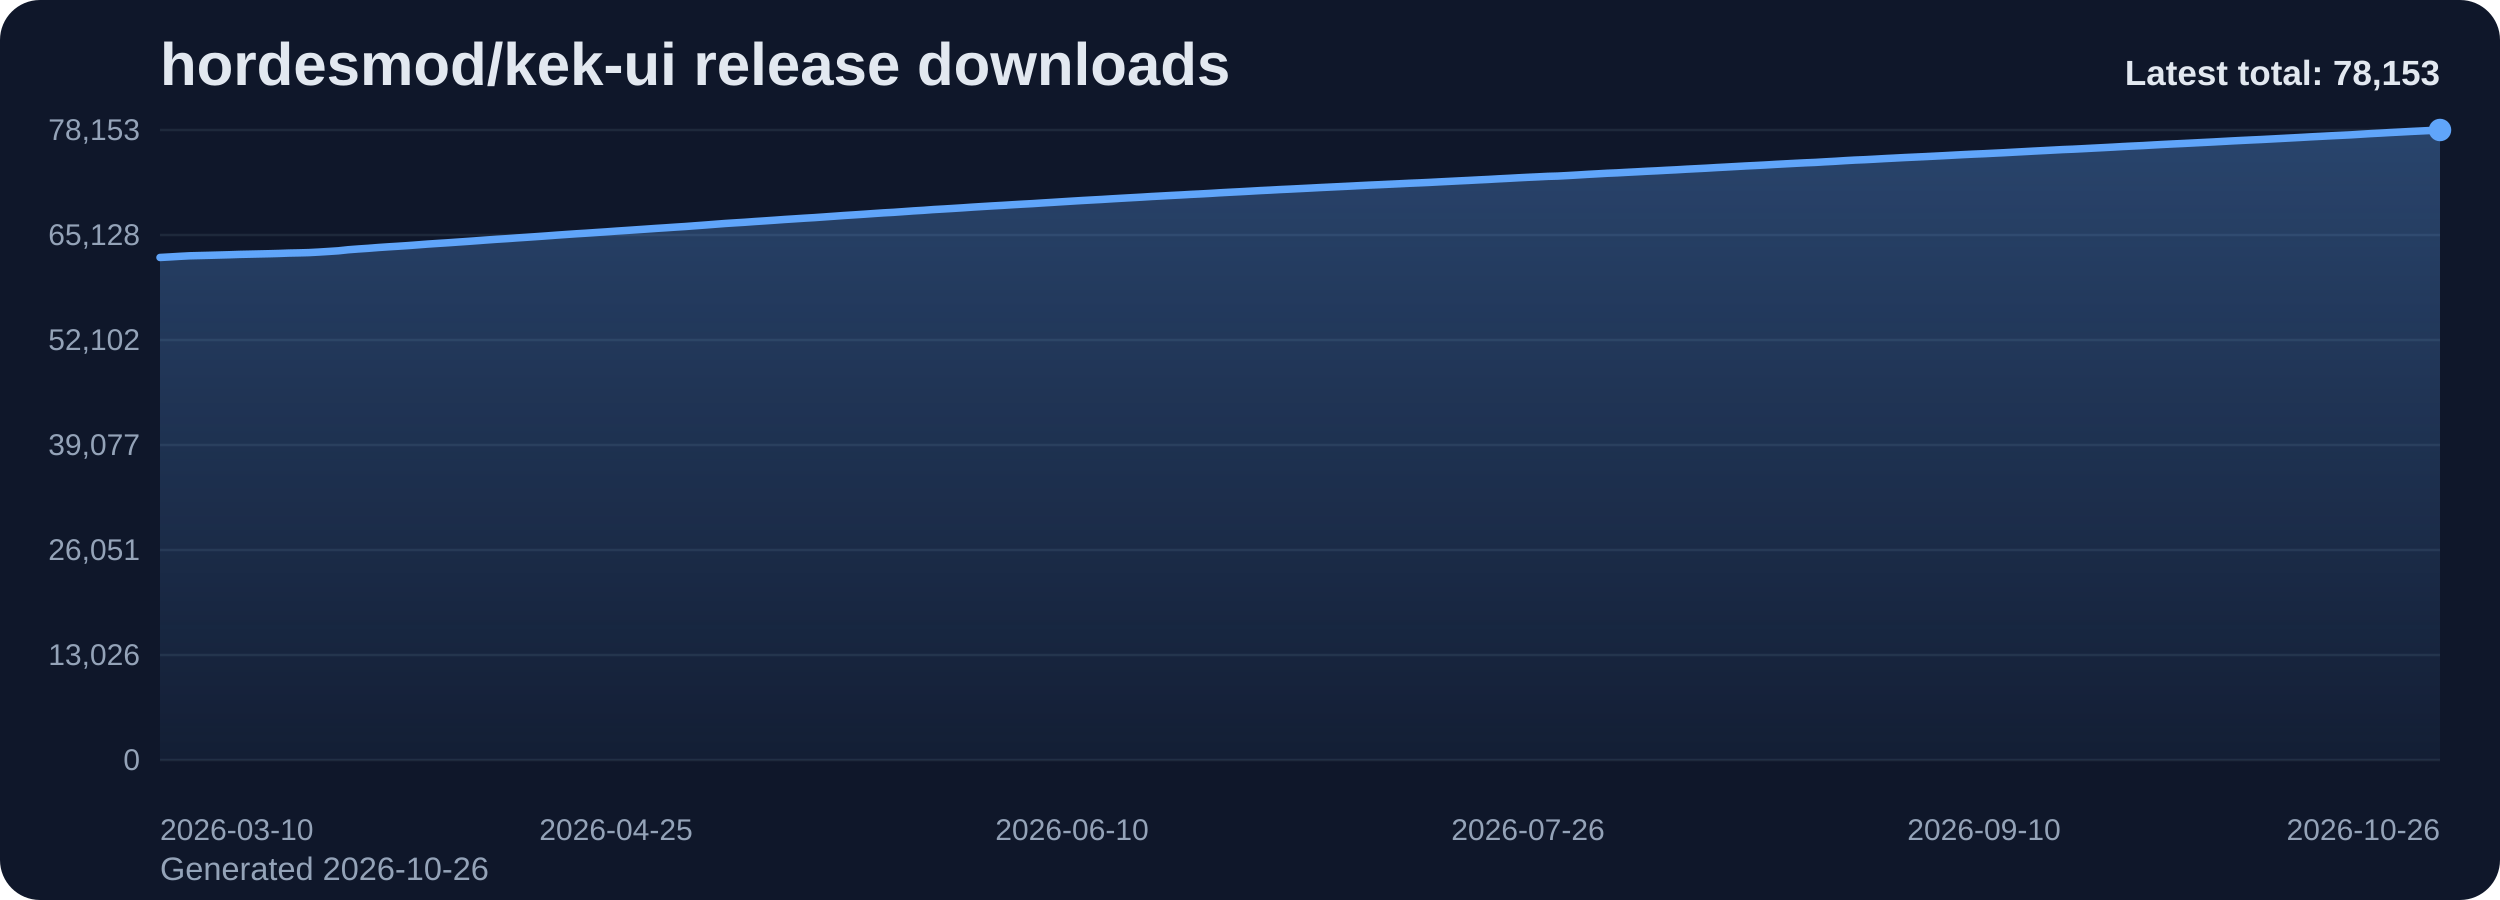
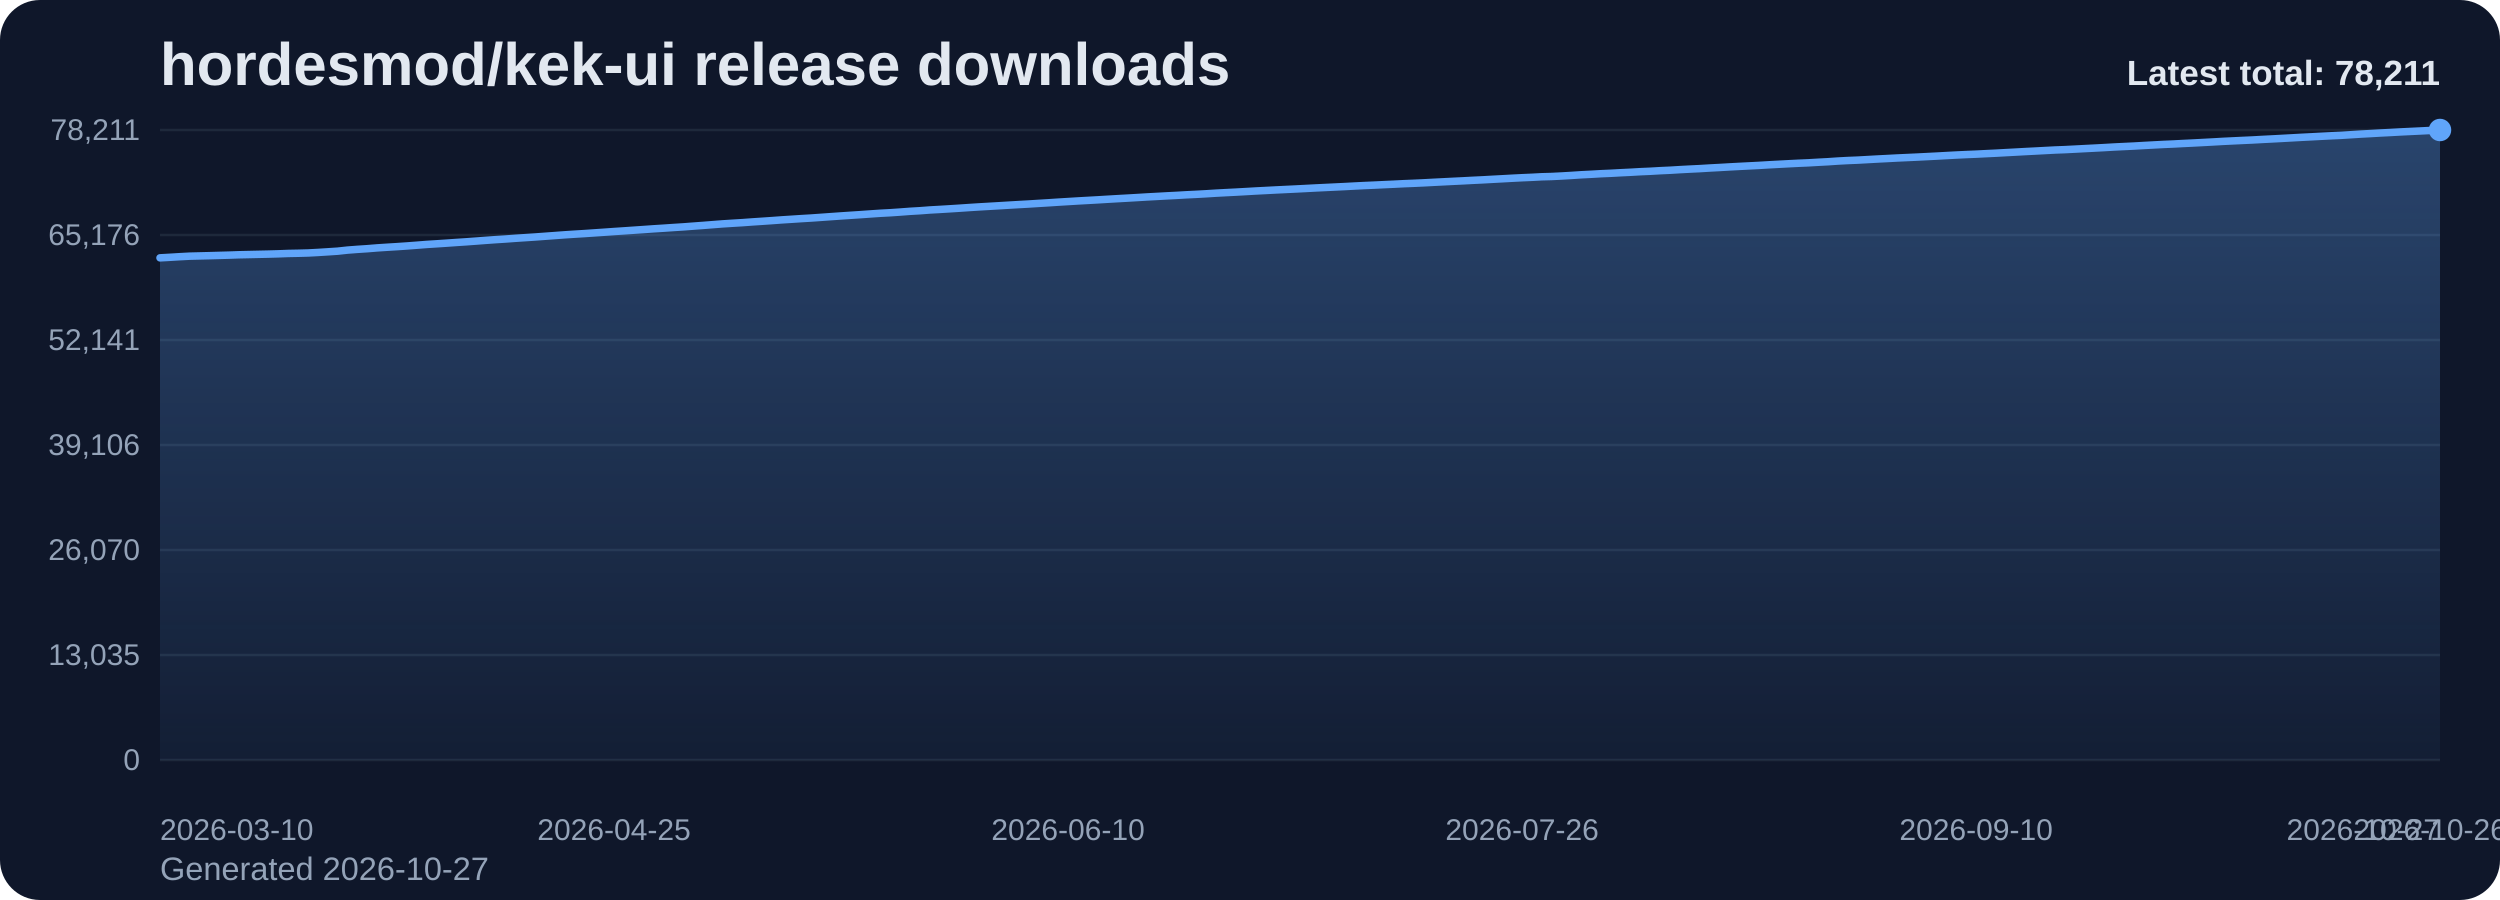
<svg xmlns="http://www.w3.org/2000/svg" viewBox="0 0 1000 360" role="img" aria-label="hordesmod/kek-ui release downloads chart">
  <defs>
    <linearGradient id="fill-total-trend-slate" x1="0" y1="0" x2="0" y2="1">
      <stop offset="0%" stop-color="#60a5fa" stop-opacity="0.32" />
      <stop offset="100%" stop-color="#60a5fa" stop-opacity="0.05" />
    </linearGradient>
    <style>
      .bg { fill: #0f172a; }
      .title { font: 700 24px Arial, sans-serif; fill: #e2e8f0; }
      .sub { font: 400 13px Arial, sans-serif; fill: #94a3b8; }
      .grid { stroke: #1e293b; stroke-width: 1; }
      .axis { font: 400 12px Arial, sans-serif; fill: #94a3b8; }
      .line { fill: none; stroke: #60a5fa; stroke-width: 3; stroke-linecap: round; stroke-linejoin: round; }
      .dot { fill: #60a5fa; }
      .value { font: 600 11px Arial, sans-serif; fill: #cbd5e1; }
      .latest { font: 700 14px Arial, sans-serif; fill: #e2e8f0; }
    </style>
  </defs>
  <rect class="bg" x="0" y="0" width="1000" height="360" rx="16" />
  <text class="title" x="64" y="34">hordesmod/kek-ui release downloads</text>
-   <text class="sub" x="64" y="352">Generated 2026-10-26</text>
+   <text class="sub" x="64" y="352">Generated 2026-10-27</text>
  <line x1="64" y1="52.00" x2="976" y2="52.00" class="grid" />
-   <text x="56" y="56.00" text-anchor="end" class="axis">78,153</text>
+   <text x="56" y="56.00" text-anchor="end" class="axis">78,211</text>
  <line x1="64" y1="94.00" x2="976" y2="94.00" class="grid" />
-   <text x="56" y="98.00" text-anchor="end" class="axis">65,128</text>
+   <text x="56" y="98.00" text-anchor="end" class="axis">65,176</text>
  <line x1="64" y1="136.00" x2="976" y2="136.00" class="grid" />
-   <text x="56" y="140.00" text-anchor="end" class="axis">52,102</text>
+   <text x="56" y="140.00" text-anchor="end" class="axis">52,141</text>
  <line x1="64" y1="178.00" x2="976" y2="178.00" class="grid" />
-   <text x="56" y="182.00" text-anchor="end" class="axis">39,077</text>
+   <text x="56" y="182.00" text-anchor="end" class="axis">39,106</text>
  <line x1="64" y1="220.00" x2="976" y2="220.00" class="grid" />
-   <text x="56" y="224.00" text-anchor="end" class="axis">26,051</text>
+   <text x="56" y="224.00" text-anchor="end" class="axis">26,070</text>
  <line x1="64" y1="262.00" x2="976" y2="262.00" class="grid" />
-   <text x="56" y="266.00" text-anchor="end" class="axis">13,026</text>
+   <text x="56" y="266.00" text-anchor="end" class="axis">13,035</text>
  <line x1="64" y1="304.00" x2="976" y2="304.00" class="grid" />
  <text x="56" y="308.00" text-anchor="end" class="axis">0</text>
-   <path d="M 64.00 304 L 64.00 102.99 L 67.97 102.77 L 71.93 102.53 L 75.90 102.32 L 79.86 102.22 L 83.83 102.12 L 87.79 102.01 L 91.76 101.90 L 95.72 101.76 L 99.69 101.67 L 103.65 101.58 L 107.62 101.49 L 111.58 101.38 L 115.55 101.23 L 119.51 101.15 L 123.48 101.04 L 127.44 100.83 L 131.41 100.58 L 135.37 100.32 L 139.34 99.89 L 143.30 99.59 L 147.27 99.33 L 151.23 99.01 L 155.20 98.74 L 159.17 98.50 L 163.13 98.24 L 167.10 97.94 L 171.06 97.63 L 175.03 97.37 L 178.99 97.12 L 182.96 96.84 L 186.92 96.57 L 190.89 96.28 L 194.85 95.98 L 198.82 95.70 L 202.78 95.46 L 206.75 95.17 L 210.71 94.91 L 214.68 94.64 L 218.64 94.36 L 222.61 94.06 L 226.57 93.78 L 230.54 93.51 L 234.50 93.27 L 238.47 93.00 L 242.43 92.74 L 246.40 92.45 L 250.37 92.19 L 254.33 91.92 L 258.30 91.65 L 262.26 91.37 L 266.23 91.12 L 270.19 90.85 L 274.16 90.60 L 278.12 90.30 L 282.09 90.01 L 286.05 89.70 L 290.02 89.39 L 293.98 89.14 L 297.95 88.90 L 301.91 88.61 L 305.88 88.35 L 309.84 88.08 L 313.81 87.79 L 317.77 87.54 L 321.74 87.28 L 325.70 87.05 L 329.67 86.77 L 333.63 86.49 L 337.60 86.20 L 341.57 85.95 L 345.53 85.69 L 349.50 85.41 L 353.46 85.14 L 357.43 84.93 L 361.39 84.65 L 365.36 84.36 L 369.32 84.13 L 373.29 83.83 L 377.25 83.61 L 381.22 83.37 L 385.18 83.12 L 389.15 82.84 L 393.11 82.60 L 397.08 82.36 L 401.04 82.14 L 405.01 81.89 L 408.97 81.66 L 412.94 81.45 L 416.90 81.19 L 420.87 80.95 L 424.83 80.70 L 428.80 80.45 L 432.77 80.21 L 436.73 79.99 L 440.70 79.78 L 444.66 79.53 L 448.63 79.30 L 452.59 79.08 L 456.56 78.86 L 460.52 78.61 L 464.49 78.40 L 468.45 78.18 L 472.42 77.98 L 476.38 77.75 L 480.35 77.56 L 484.31 77.34 L 488.28 77.09 L 492.24 76.88 L 496.21 76.68 L 500.17 76.46 L 504.14 76.23 L 508.10 76.04 L 512.07 75.82 L 516.03 75.64 L 520.00 75.44 L 523.97 75.24 L 527.93 75.03 L 531.90 74.84 L 535.86 74.65 L 539.83 74.46 L 543.79 74.25 L 547.76 74.05 L 551.72 73.88 L 555.69 73.69 L 559.65 73.51 L 563.62 73.31 L 567.58 73.15 L 571.55 72.97 L 575.51 72.76 L 579.48 72.56 L 583.44 72.36 L 587.41 72.17 L 591.37 71.96 L 595.34 71.77 L 599.30 71.54 L 603.27 71.34 L 607.23 71.12 L 611.20 70.92 L 615.17 70.74 L 619.13 70.54 L 623.10 70.43 L 627.06 70.22 L 631.03 69.99 L 634.99 69.74 L 638.96 69.53 L 642.92 69.30 L 646.89 69.14 L 650.85 68.92 L 654.82 68.72 L 658.78 68.50 L 662.75 68.32 L 666.71 68.10 L 670.68 67.91 L 674.64 67.67 L 678.61 67.47 L 682.57 67.27 L 686.54 67.03 L 690.50 66.82 L 694.47 66.60 L 698.43 66.38 L 702.40 66.19 L 706.37 65.98 L 710.33 65.74 L 714.30 65.53 L 718.26 65.32 L 722.23 65.12 L 726.19 64.96 L 730.16 64.72 L 734.12 64.51 L 738.09 64.25 L 742.05 64.03 L 746.02 63.87 L 749.98 63.66 L 753.95 63.43 L 757.91 63.23 L 761.88 63.02 L 765.84 62.84 L 769.81 62.66 L 773.77 62.46 L 777.74 62.26 L 781.70 62.04 L 785.67 61.83 L 789.63 61.64 L 793.60 61.48 L 797.57 61.28 L 801.53 61.09 L 805.50 60.87 L 809.46 60.66 L 813.43 60.44 L 817.39 60.24 L 821.36 60.03 L 825.32 59.82 L 829.29 59.67 L 833.25 59.47 L 837.22 59.26 L 841.18 59.06 L 845.15 58.85 L 849.11 58.62 L 853.08 58.42 L 857.04 58.24 L 861.01 58.01 L 864.97 57.79 L 868.94 57.59 L 872.90 57.41 L 876.87 57.21 L 880.83 57.01 L 884.80 56.81 L 888.77 56.59 L 892.73 56.37 L 896.70 56.17 L 900.66 55.98 L 904.63 55.80 L 908.59 55.59 L 912.56 55.38 L 916.52 55.17 L 920.49 54.96 L 924.45 54.73 L 928.42 54.53 L 932.38 54.32 L 936.35 54.13 L 940.31 53.94 L 944.28 53.69 L 948.24 53.44 L 952.21 53.24 L 956.17 53.01 L 960.14 52.81 L 964.10 52.59 L 968.07 52.40 L 972.03 52.20 L 976.00 52.00 L 976.00 304 Z" fill="url(#fill-total-trend-slate)" />
-   <polyline class="line" points="64.00,102.99 67.97,102.77 71.93,102.53 75.90,102.32 79.86,102.22 83.83,102.12 87.79,102.01 91.76,101.90 95.72,101.76 99.69,101.67 103.65,101.58 107.62,101.49 111.58,101.38 115.55,101.23 119.51,101.15 123.48,101.04 127.44,100.83 131.41,100.58 135.37,100.32 139.34,99.89 143.30,99.59 147.27,99.33 151.23,99.01 155.20,98.74 159.17,98.50 163.13,98.24 167.10,97.94 171.06,97.63 175.03,97.37 178.99,97.12 182.96,96.84 186.92,96.57 190.89,96.28 194.85,95.98 198.82,95.70 202.78,95.46 206.75,95.17 210.71,94.91 214.68,94.64 218.64,94.36 222.61,94.06 226.57,93.78 230.54,93.51 234.50,93.27 238.47,93.00 242.43,92.74 246.40,92.45 250.37,92.19 254.33,91.92 258.30,91.65 262.26,91.37 266.23,91.12 270.19,90.85 274.16,90.60 278.12,90.30 282.09,90.01 286.05,89.70 290.02,89.39 293.98,89.14 297.95,88.90 301.91,88.61 305.88,88.35 309.84,88.08 313.81,87.79 317.77,87.54 321.74,87.28 325.70,87.05 329.67,86.77 333.63,86.49 337.60,86.20 341.57,85.95 345.53,85.69 349.50,85.41 353.46,85.14 357.43,84.93 361.39,84.65 365.36,84.36 369.32,84.13 373.29,83.83 377.25,83.61 381.22,83.37 385.18,83.12 389.15,82.84 393.11,82.60 397.08,82.36 401.04,82.14 405.01,81.89 408.97,81.66 412.94,81.45 416.90,81.19 420.87,80.95 424.83,80.70 428.80,80.45 432.77,80.21 436.73,79.99 440.70,79.78 444.66,79.53 448.63,79.30 452.59,79.08 456.56,78.86 460.52,78.61 464.49,78.40 468.45,78.18 472.42,77.98 476.38,77.75 480.35,77.56 484.31,77.34 488.28,77.09 492.24,76.88 496.21,76.68 500.17,76.46 504.14,76.23 508.10,76.04 512.07,75.82 516.03,75.64 520.00,75.44 523.97,75.24 527.93,75.03 531.90,74.84 535.86,74.65 539.83,74.46 543.79,74.25 547.76,74.05 551.72,73.88 555.69,73.69 559.65,73.51 563.62,73.31 567.58,73.15 571.55,72.97 575.51,72.76 579.48,72.56 583.44,72.36 587.41,72.17 591.37,71.96 595.34,71.77 599.30,71.54 603.27,71.34 607.23,71.12 611.20,70.92 615.17,70.74 619.13,70.54 623.10,70.43 627.06,70.22 631.03,69.99 634.99,69.74 638.96,69.53 642.92,69.30 646.89,69.14 650.85,68.92 654.82,68.72 658.78,68.50 662.75,68.32 666.71,68.10 670.68,67.91 674.64,67.67 678.61,67.47 682.57,67.27 686.54,67.03 690.50,66.82 694.47,66.60 698.43,66.38 702.40,66.19 706.37,65.98 710.33,65.74 714.30,65.53 718.26,65.32 722.23,65.12 726.19,64.96 730.16,64.72 734.12,64.51 738.09,64.25 742.05,64.03 746.02,63.87 749.98,63.66 753.95,63.43 757.91,63.23 761.88,63.02 765.84,62.84 769.81,62.66 773.77,62.46 777.74,62.26 781.70,62.04 785.67,61.83 789.63,61.64 793.60,61.48 797.57,61.28 801.53,61.09 805.50,60.87 809.46,60.66 813.43,60.44 817.39,60.24 821.36,60.03 825.32,59.82 829.29,59.67 833.25,59.47 837.22,59.26 841.18,59.06 845.15,58.85 849.11,58.62 853.08,58.42 857.04,58.24 861.01,58.01 864.97,57.79 868.94,57.59 872.90,57.41 876.87,57.21 880.83,57.01 884.80,56.81 888.77,56.59 892.73,56.37 896.70,56.17 900.66,55.98 904.63,55.80 908.59,55.59 912.56,55.38 916.52,55.17 920.49,54.96 924.45,54.73 928.42,54.53 932.38,54.32 936.35,54.13 940.31,53.94 944.28,53.69 948.24,53.44 952.21,53.24 956.17,53.01 960.14,52.81 964.10,52.59 968.07,52.40 972.03,52.20 976.00,52.00" />
+   <path d="M 64.00 304 L 64.00 103.14 L 67.95 102.92 L 71.90 102.68 L 75.84 102.47 L 79.79 102.37 L 83.74 102.27 L 87.69 102.16 L 91.64 102.05 L 95.58 101.91 L 99.53 101.82 L 103.48 101.73 L 107.43 101.64 L 111.38 101.53 L 115.32 101.38 L 119.27 101.30 L 123.22 101.19 L 127.17 100.98 L 131.12 100.73 L 135.06 100.47 L 139.01 100.04 L 142.96 99.74 L 146.91 99.48 L 150.86 99.16 L 154.81 98.90 L 158.75 98.66 L 162.70 98.39 L 166.65 98.09 L 170.60 97.78 L 174.55 97.53 L 178.49 97.27 L 182.44 96.99 L 186.39 96.73 L 190.34 96.44 L 194.29 96.14 L 198.23 95.86 L 202.18 95.61 L 206.13 95.32 L 210.08 95.06 L 214.03 94.80 L 217.97 94.51 L 221.92 94.22 L 225.87 93.93 L 229.82 93.67 L 233.77 93.43 L 237.71 93.16 L 241.66 92.89 L 245.61 92.61 L 249.56 92.35 L 253.51 92.08 L 257.45 91.81 L 261.40 91.53 L 265.35 91.28 L 269.30 91.01 L 273.25 90.76 L 277.19 90.46 L 281.14 90.17 L 285.09 89.86 L 289.04 89.55 L 292.99 89.30 L 296.94 89.06 L 300.88 88.77 L 304.83 88.51 L 308.78 88.24 L 312.73 87.95 L 316.68 87.70 L 320.62 87.44 L 324.57 87.21 L 328.52 86.93 L 332.47 86.65 L 336.42 86.37 L 340.36 86.11 L 344.31 85.85 L 348.26 85.57 L 352.21 85.30 L 356.16 85.09 L 360.10 84.82 L 364.05 84.52 L 368.00 84.29 L 371.95 83.99 L 375.90 83.77 L 379.84 83.53 L 383.79 83.28 L 387.74 83.01 L 391.69 82.76 L 395.64 82.53 L 399.58 82.30 L 403.53 82.06 L 407.48 81.83 L 411.43 81.61 L 415.38 81.36 L 419.32 81.12 L 423.27 80.86 L 427.22 80.62 L 431.17 80.38 L 435.12 80.16 L 439.06 79.94 L 443.01 79.70 L 446.96 79.47 L 450.91 79.25 L 454.86 79.02 L 458.81 78.78 L 462.75 78.57 L 466.70 78.35 L 470.65 78.15 L 474.60 77.92 L 478.55 77.73 L 482.49 77.51 L 486.44 77.26 L 490.39 77.05 L 494.34 76.85 L 498.29 76.63 L 502.23 76.40 L 506.18 76.20 L 510.13 75.99 L 514.08 75.80 L 518.03 75.61 L 521.97 75.41 L 525.92 75.20 L 529.87 75.01 L 533.82 74.82 L 537.77 74.63 L 541.71 74.42 L 545.66 74.22 L 549.61 74.05 L 553.56 73.86 L 557.51 73.68 L 561.45 73.48 L 565.40 73.32 L 569.35 73.14 L 573.30 72.93 L 577.25 72.73 L 581.19 72.53 L 585.14 72.34 L 589.09 72.13 L 593.04 71.94 L 596.99 71.72 L 600.94 71.51 L 604.88 71.29 L 608.83 71.09 L 612.78 70.92 L 616.73 70.71 L 620.68 70.60 L 624.62 70.40 L 628.57 70.17 L 632.52 69.91 L 636.47 69.71 L 640.42 69.48 L 644.36 69.31 L 648.31 69.09 L 652.26 68.90 L 656.21 68.67 L 660.16 68.50 L 664.10 68.27 L 668.05 68.09 L 672.00 67.85 L 675.95 67.64 L 679.90 67.45 L 683.84 67.21 L 687.79 67.00 L 691.74 66.77 L 695.69 66.56 L 699.64 66.36 L 703.58 66.16 L 707.53 65.92 L 711.48 65.71 L 715.43 65.50 L 719.38 65.30 L 723.32 65.13 L 727.27 64.90 L 731.22 64.69 L 735.17 64.42 L 739.12 64.21 L 743.06 64.05 L 747.01 63.83 L 750.96 63.61 L 754.91 63.41 L 758.86 63.20 L 762.81 63.02 L 766.75 62.84 L 770.70 62.64 L 774.65 62.44 L 778.60 62.22 L 782.55 62.01 L 786.49 61.82 L 790.44 61.66 L 794.39 61.46 L 798.34 61.27 L 802.29 61.05 L 806.23 60.84 L 810.18 60.62 L 814.13 60.42 L 818.08 60.21 L 822.03 60.00 L 825.97 59.85 L 829.92 59.65 L 833.87 59.44 L 837.82 59.24 L 841.77 59.03 L 845.71 58.80 L 849.66 58.61 L 853.61 58.42 L 857.56 58.19 L 861.51 57.98 L 865.45 57.77 L 869.40 57.60 L 873.35 57.39 L 877.30 57.20 L 881.25 56.99 L 885.19 56.78 L 889.14 56.55 L 893.09 56.36 L 897.04 56.17 L 900.99 55.99 L 904.94 55.77 L 908.88 55.57 L 912.83 55.36 L 916.78 55.14 L 920.73 54.92 L 924.68 54.72 L 928.62 54.51 L 932.57 54.31 L 936.52 54.13 L 940.47 53.88 L 944.42 53.63 L 948.36 53.42 L 952.31 53.19 L 956.26 52.99 L 960.21 52.77 L 964.16 52.58 L 968.10 52.39 L 972.05 52.19 L 976.00 52.00 L 976.00 304 Z" fill="url(#fill-total-trend-slate)" />
+   <polyline class="line" points="64.00,103.14 67.95,102.92 71.90,102.68 75.84,102.47 79.79,102.37 83.74,102.27 87.69,102.16 91.64,102.05 95.58,101.91 99.53,101.82 103.48,101.73 107.43,101.64 111.38,101.53 115.32,101.38 119.27,101.30 123.22,101.19 127.17,100.98 131.12,100.73 135.06,100.47 139.01,100.04 142.96,99.74 146.91,99.48 150.86,99.16 154.81,98.90 158.75,98.66 162.70,98.39 166.65,98.09 170.60,97.78 174.55,97.53 178.49,97.27 182.44,96.99 186.39,96.73 190.34,96.44 194.29,96.14 198.23,95.86 202.18,95.61 206.13,95.32 210.08,95.06 214.03,94.80 217.97,94.51 221.92,94.22 225.87,93.93 229.82,93.67 233.77,93.43 237.71,93.16 241.66,92.89 245.61,92.61 249.56,92.35 253.51,92.08 257.45,91.81 261.40,91.53 265.35,91.28 269.30,91.01 273.25,90.76 277.19,90.46 281.14,90.17 285.09,89.86 289.04,89.55 292.99,89.30 296.94,89.06 300.88,88.77 304.83,88.51 308.78,88.24 312.73,87.95 316.68,87.70 320.62,87.44 324.57,87.21 328.52,86.93 332.47,86.65 336.42,86.37 340.36,86.11 344.31,85.85 348.26,85.57 352.21,85.30 356.16,85.09 360.10,84.82 364.05,84.52 368.00,84.29 371.95,83.99 375.90,83.77 379.84,83.53 383.79,83.28 387.74,83.01 391.69,82.76 395.64,82.53 399.58,82.30 403.53,82.06 407.48,81.83 411.43,81.61 415.38,81.36 419.32,81.12 423.27,80.86 427.22,80.62 431.17,80.38 435.12,80.16 439.06,79.94 443.01,79.70 446.96,79.47 450.91,79.25 454.86,79.02 458.81,78.78 462.75,78.57 466.70,78.35 470.65,78.15 474.60,77.92 478.55,77.73 482.49,77.51 486.44,77.26 490.39,77.05 494.34,76.85 498.29,76.63 502.23,76.40 506.18,76.20 510.13,75.99 514.08,75.80 518.03,75.61 521.97,75.41 525.92,75.20 529.87,75.01 533.82,74.82 537.77,74.63 541.71,74.42 545.66,74.22 549.61,74.05 553.56,73.86 557.51,73.68 561.45,73.48 565.40,73.32 569.35,73.14 573.30,72.93 577.25,72.73 581.19,72.53 585.14,72.34 589.09,72.13 593.04,71.94 596.99,71.72 600.94,71.51 604.88,71.29 608.83,71.09 612.78,70.92 616.73,70.71 620.68,70.60 624.62,70.40 628.57,70.17 632.52,69.91 636.47,69.71 640.42,69.48 644.36,69.31 648.31,69.09 652.26,68.90 656.21,68.67 660.16,68.50 664.10,68.27 668.05,68.09 672.00,67.85 675.95,67.64 679.90,67.45 683.84,67.21 687.79,67.00 691.74,66.77 695.69,66.56 699.64,66.36 703.58,66.16 707.53,65.92 711.48,65.71 715.43,65.50 719.38,65.30 723.32,65.13 727.27,64.90 731.22,64.69 735.17,64.42 739.12,64.21 743.06,64.05 747.01,63.83 750.96,63.61 754.91,63.41 758.86,63.20 762.81,63.02 766.75,62.84 770.70,62.64 774.65,62.44 778.60,62.22 782.55,62.01 786.49,61.82 790.44,61.66 794.39,61.46 798.34,61.27 802.29,61.05 806.23,60.84 810.18,60.62 814.13,60.42 818.08,60.21 822.03,60.00 825.97,59.85 829.92,59.65 833.87,59.44 837.82,59.24 841.77,59.03 845.71,58.80 849.66,58.61 853.61,58.42 857.56,58.19 861.51,57.98 865.45,57.77 869.40,57.60 873.35,57.39 877.30,57.20 881.25,56.99 885.19,56.78 889.14,56.55 893.09,56.36 897.04,56.17 900.99,55.99 904.94,55.77 908.88,55.57 912.83,55.36 916.78,55.14 920.73,54.92 924.68,54.72 928.62,54.51 932.57,54.31 936.52,54.13 940.47,53.88 944.42,53.63 948.36,53.42 952.31,53.19 956.26,52.99 960.21,52.77 964.16,52.58 968.10,52.39 972.05,52.19 976.00,52.00" />
  <circle class="dot" cx="976.00" cy="52.00" r="4.5" />
  <text class="axis" x="64.00" y="336" text-anchor="start">2026-03-10</text>
-   <text class="axis" x="246.40" y="336" text-anchor="middle">2026-04-25</text>
-   <text class="axis" x="428.80" y="336" text-anchor="middle">2026-06-10</text>
-   <text class="axis" x="611.20" y="336" text-anchor="middle">2026-07-26</text>
-   <text class="axis" x="793.60" y="336" text-anchor="middle">2026-09-10</text>
-   <text class="axis" x="976.00" y="336" text-anchor="end">2026-10-26</text>
-   <text class="latest" x="976" y="34" text-anchor="end">Latest total: 78,153</text>
+   <text class="axis" x="245.61" y="336" text-anchor="middle">2026-04-25</text>
+   <text class="axis" x="427.22" y="336" text-anchor="middle">2026-06-10</text>
+   <text class="axis" x="608.83" y="336" text-anchor="middle">2026-07-26</text>
+   <text class="axis" x="790.44" y="336" text-anchor="middle">2026-09-10</text>
+   <text class="axis" x="972.05" y="336" text-anchor="middle">2026-10-26</text>
+   <text class="axis" x="976.00" y="336" text-anchor="end">2026-10-27</text>
+   <text class="latest" x="976" y="34" text-anchor="end">Latest total: 78,211</text>
</svg>
